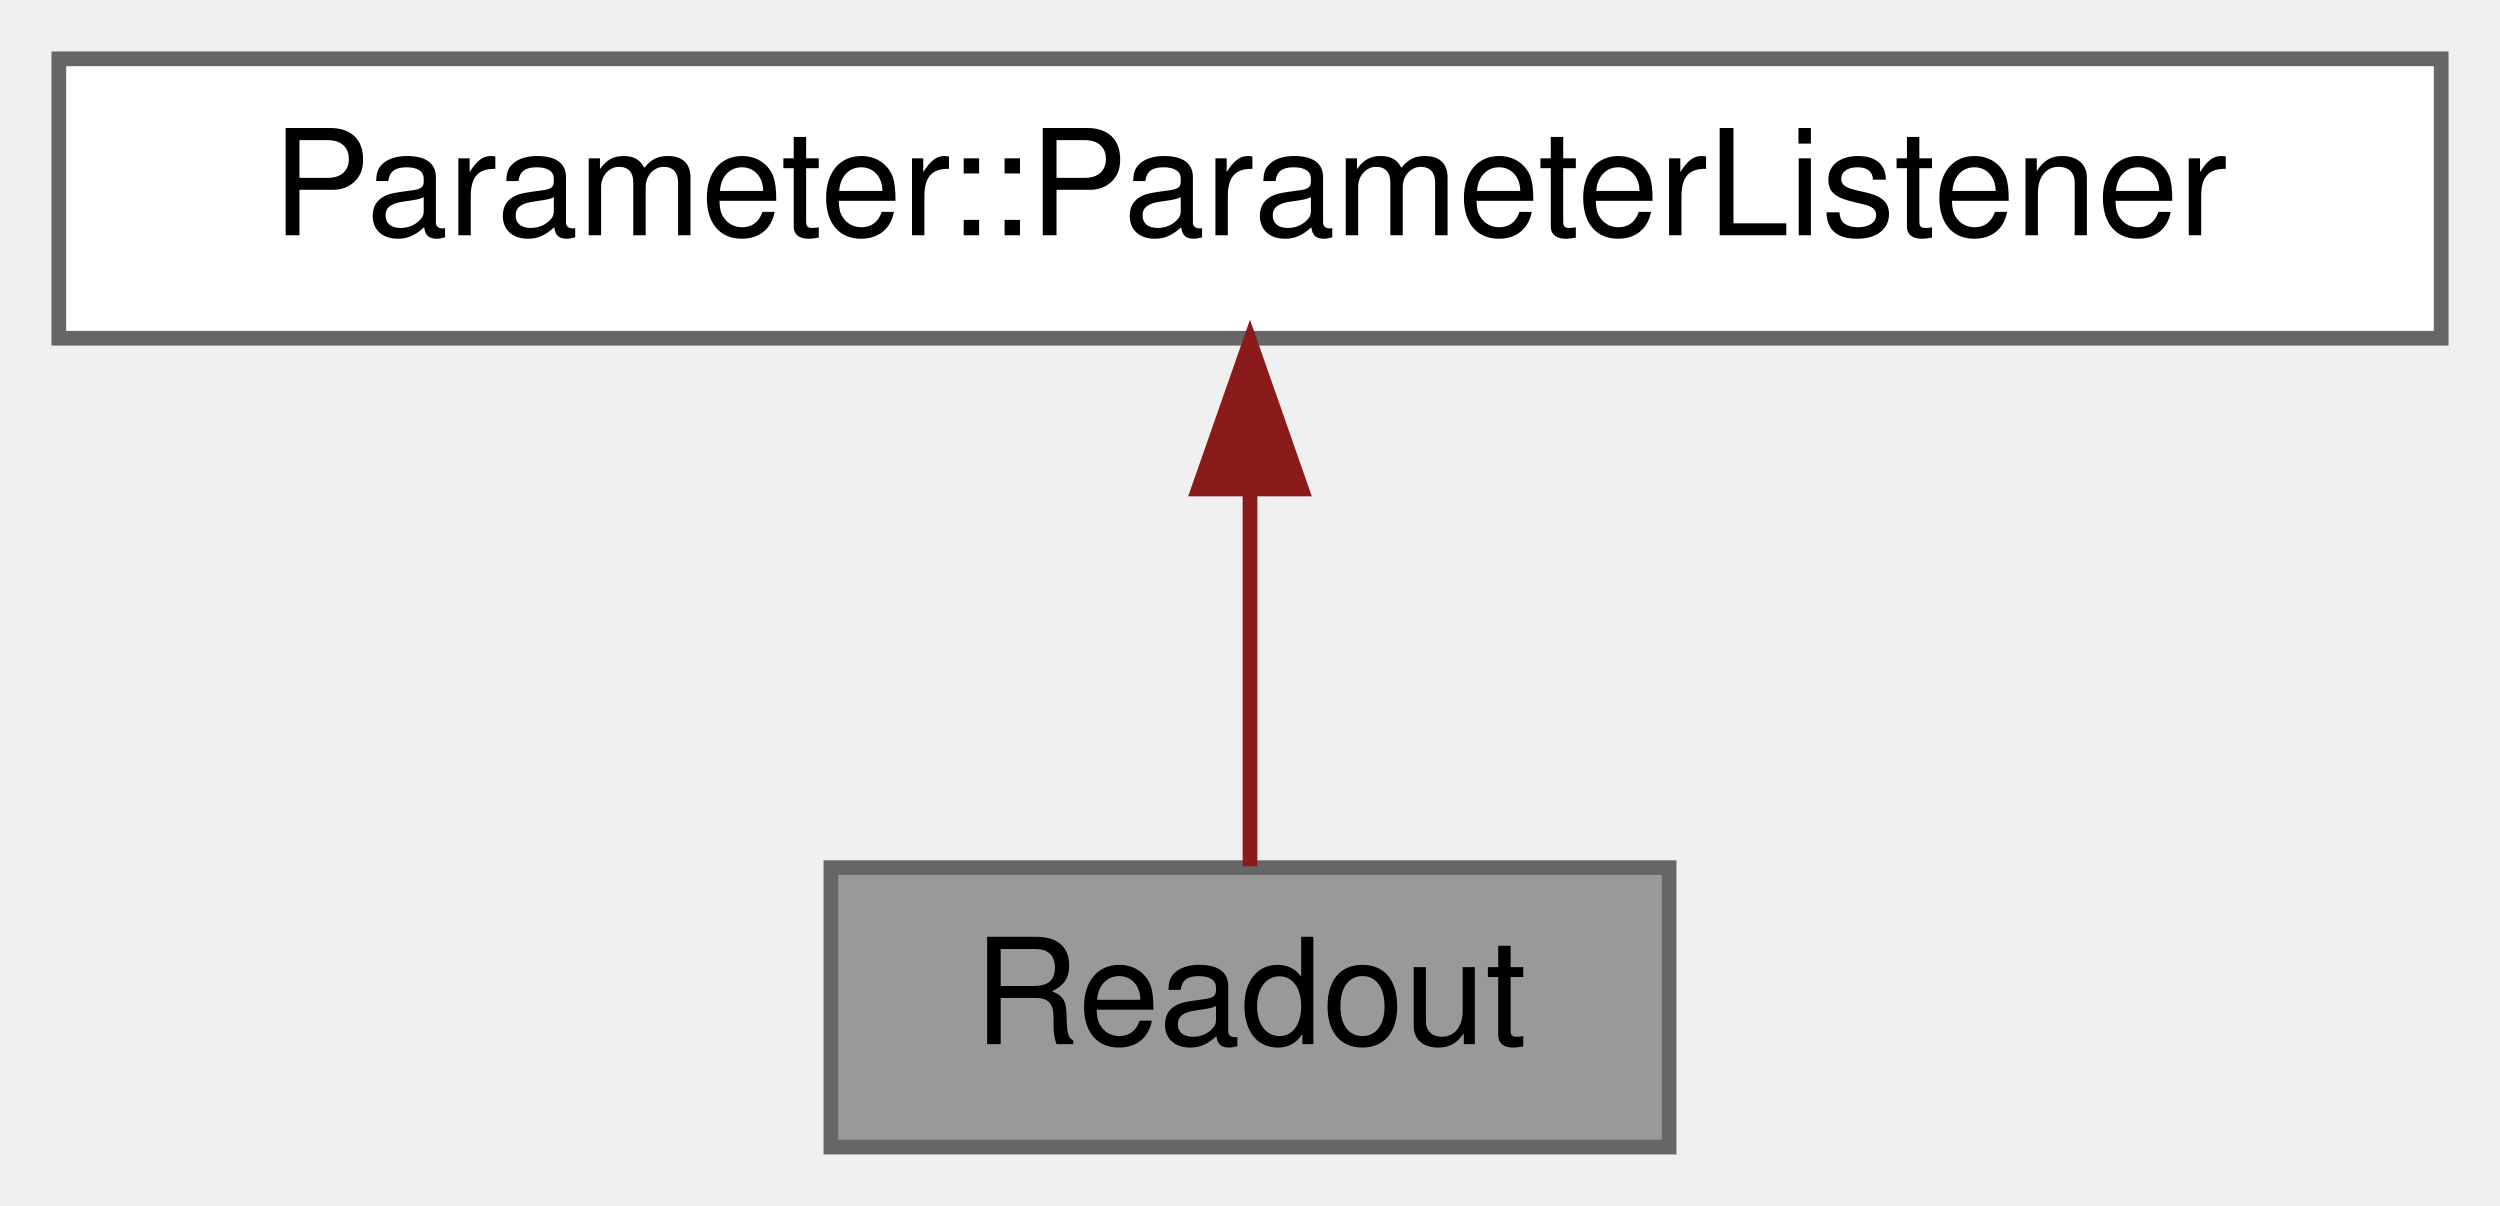
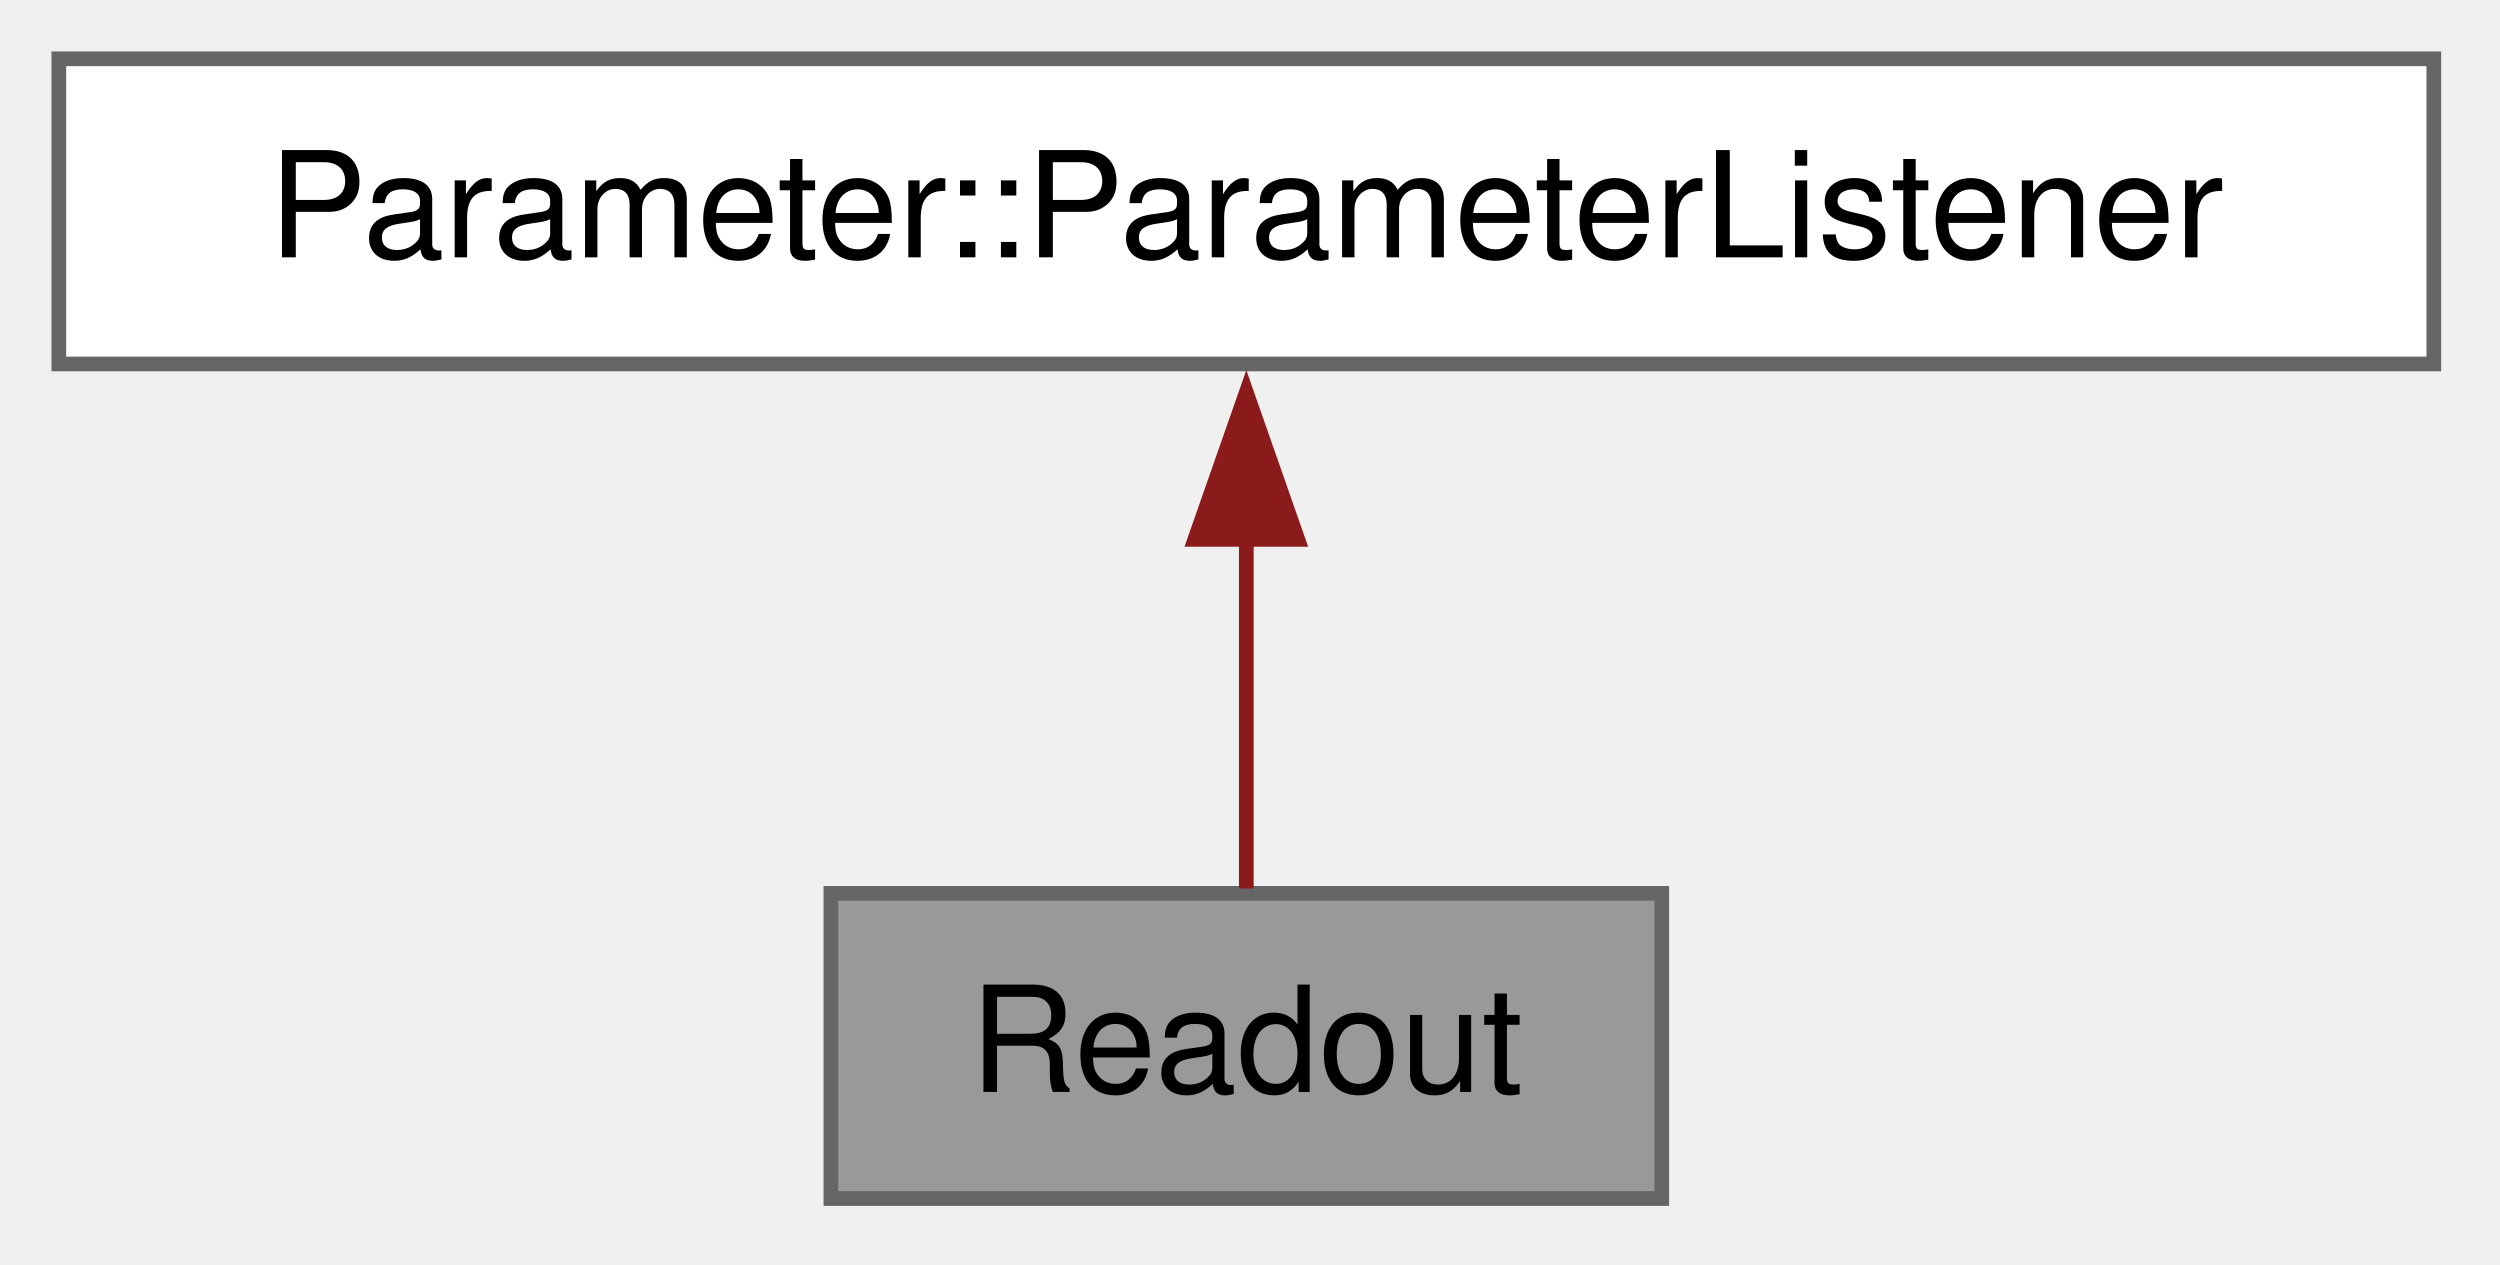
- <svg xmlns="http://www.w3.org/2000/svg" xmlns:xlink="http://www.w3.org/1999/xlink" width="170pt" height="82pt" viewBox="0.00 0.00 170.00 82.00">
-   <g id="graph0" class="graph" transform="scale(1 1) rotate(0) translate(4 78)">
+ <svg xmlns="http://www.w3.org/2000/svg" xmlns:xlink="http://www.w3.org/1999/xlink" width="170pt" height="86pt" viewBox="0.00 0.00 170.00 86.00">
+   <g id="graph0" class="graph" transform="scale(1 1) rotate(0) translate(4 81.5)">
    <g id="Node000001" class="node">
      <g id="a_Node000001">
        <a xlink:title="A control for displaying a parameter.">
-           <polygon fill="#999999" stroke="#666666" points="109.5,-19 52.5,-19 52.5,0 109.5,0 109.5,-19" />
-           <text text-anchor="middle" x="81" y="-7" font-family="Helvetica,sans-Serif" font-size="10.00">Readout</text>
+           <polygon fill="#999999" stroke="#666666" points="109,-20.75 52.5,-20.75 52.5,0 109,0 109,-20.75" />
+           <text xml:space="preserve" text-anchor="middle" x="80.75" y="-7.25" font-family="Helvetica,sans-Serif" font-size="10.00">Readout</text>
        </a>
      </g>
    </g>
    <g id="Node000002" class="node">
      <g id="a_Node000002">
        <a xlink:href="classParameter_1_1ParameterListener.html" target="_top" xlink:title=" ">
-           <polygon fill="white" stroke="#666666" points="162,-74 0,-74 0,-55 162,-55 162,-74" />
-           <text text-anchor="middle" x="81" y="-62" font-family="Helvetica,sans-Serif" font-size="10.00">Parameter::ParameterListener</text>
+           <polygon fill="white" stroke="#666666" points="161.5,-77.5 0,-77.5 0,-56.75 161.5,-56.75 161.5,-77.5" />
+           <text xml:space="preserve" text-anchor="middle" x="80.75" y="-64" font-family="Helvetica,sans-Serif" font-size="10.00">Parameter::ParameterListener</text>
        </a>
      </g>
    </g>
    <g id="edge1_Node000001_Node000002" class="edge">
      <g id="a_edge1_Node000001_Node000002">
        <a xlink:title=" ">
-           <path fill="none" stroke="#8b1a1a" d="M81,-44.66C81,-35.93 81,-25.99 81,-19.09" />
-           <polygon fill="#8b1a1a" stroke="#8b1a1a" points="77.5,-44.75 81,-54.75 84.5,-44.75 77.5,-44.75" />
+           <path fill="none" stroke="#8b1a1a" d="M80.75,-44.88C80.75,-36.66 80.75,-27.68 80.75,-21.08" />
+           <polygon fill="#8b1a1a" stroke="#8b1a1a" points="77.25,-44.82 80.75,-54.82 84.25,-44.82 77.25,-44.82" />
        </a>
      </g>
    </g>
  </g>
</svg>
